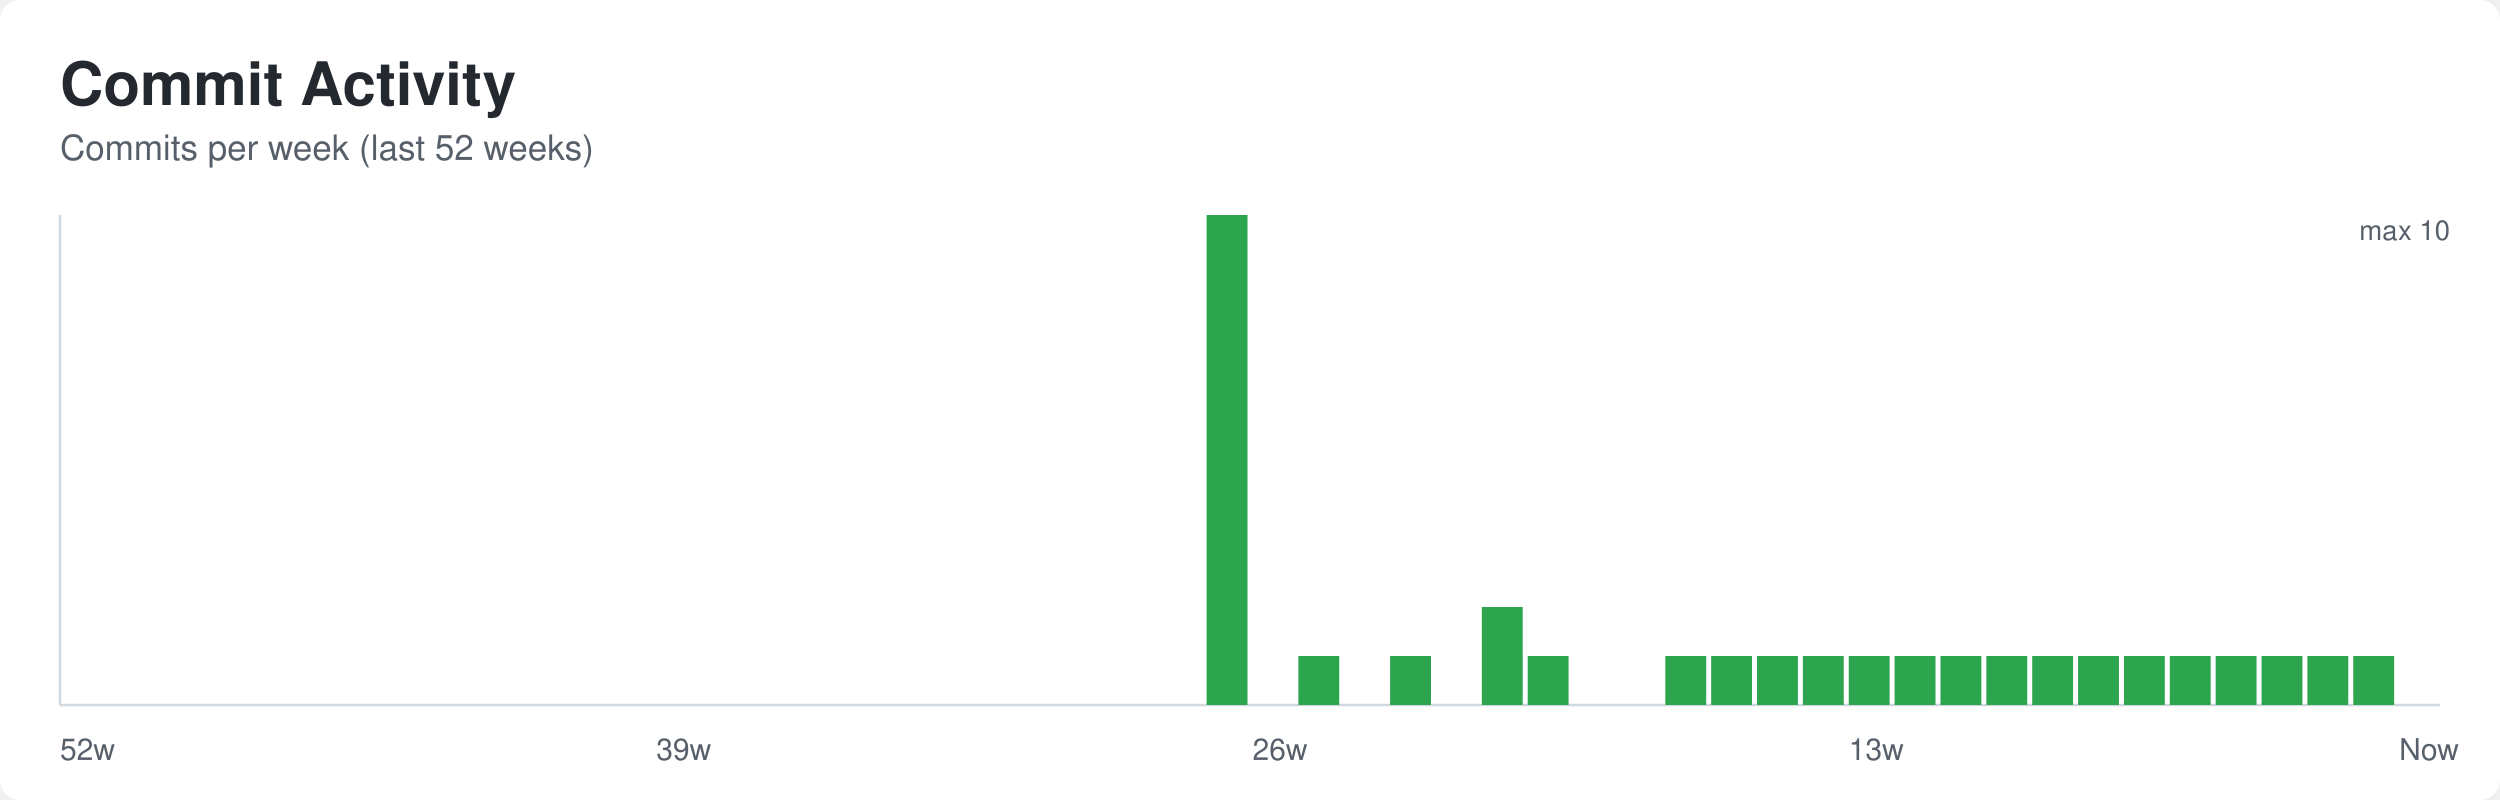
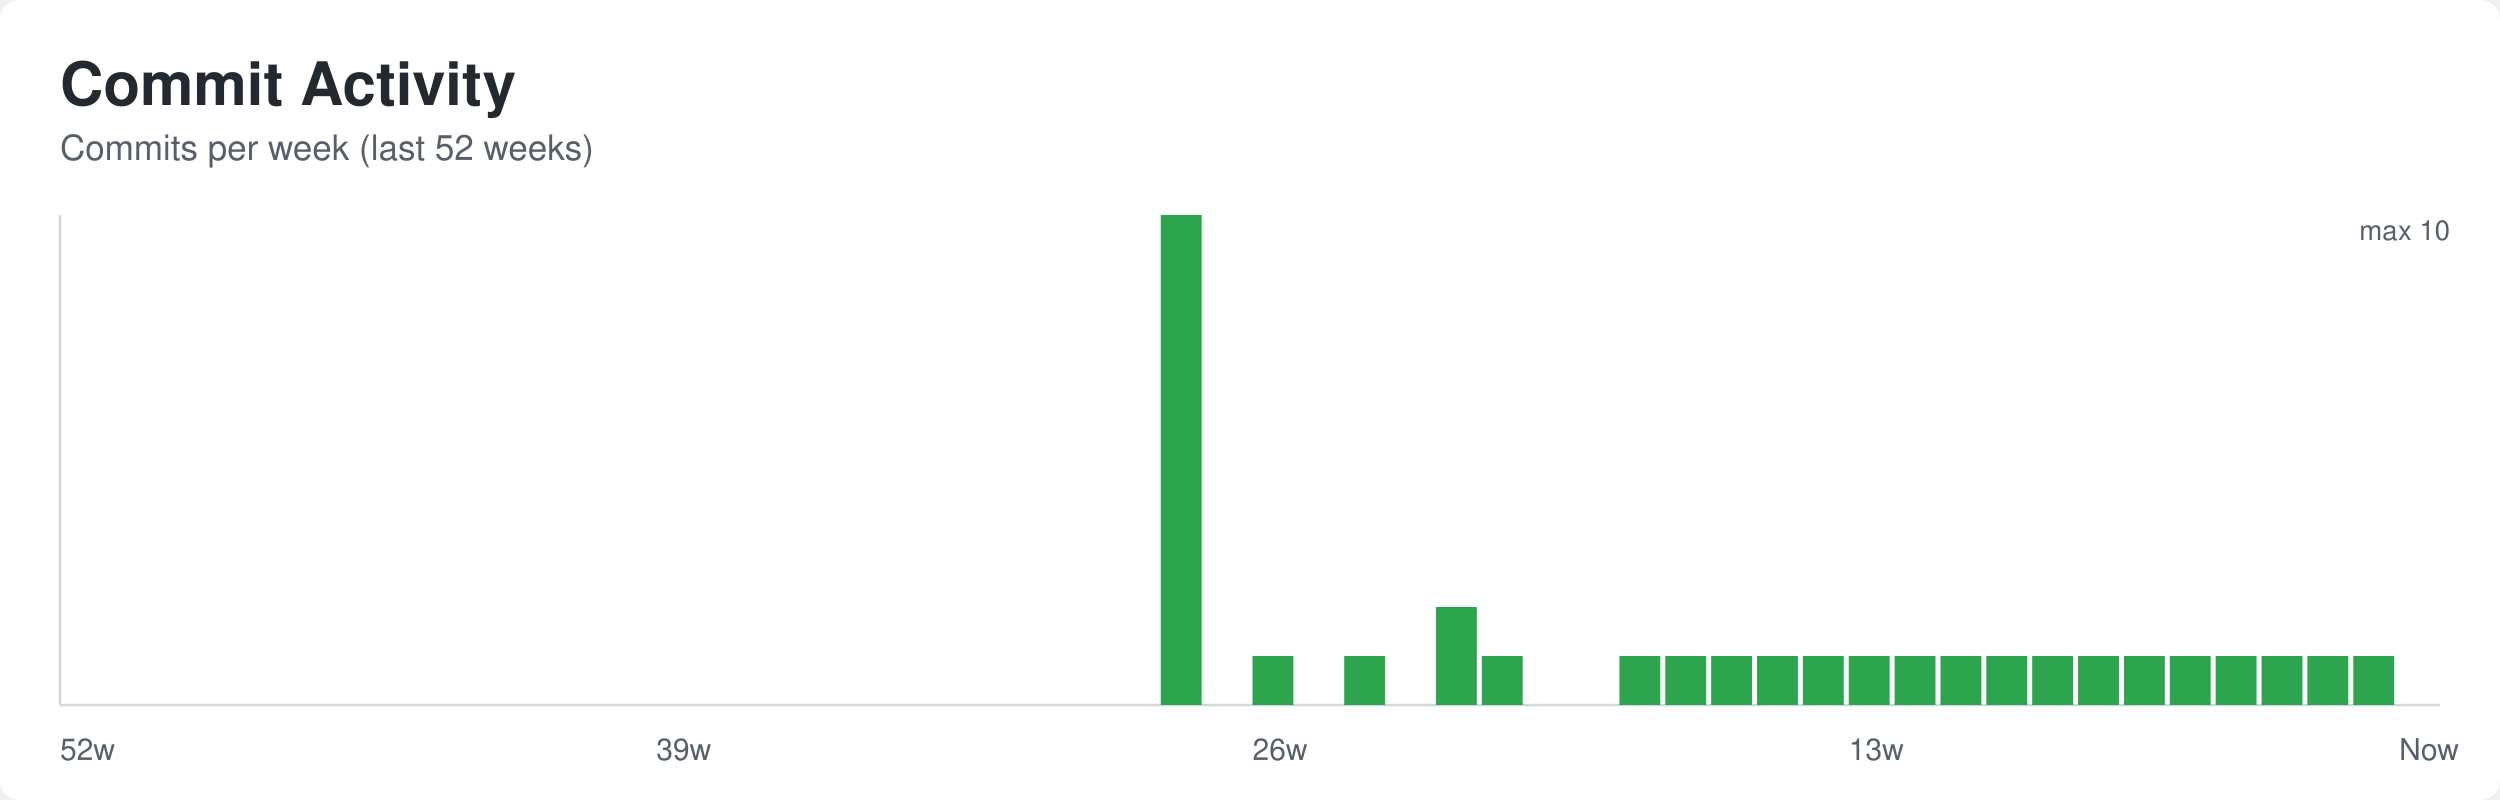
<svg xmlns="http://www.w3.org/2000/svg" width="1000" height="320" role="img" aria-labelledby="title desc">
  <defs>
    <style>
      .bg { fill: #ffffff; }
      .title { font: 600 24px -apple-system, BlinkMacSystemFont, Segoe UI, Helvetica, Arial, sans-serif; fill: #24292f; }
      .subtitle { font: 400 14px -apple-system, BlinkMacSystemFont, Segoe UI, Helvetica, Arial, sans-serif; fill: #57606a; }
      .axis { stroke: #d0d7de; stroke-width: 1; }
      .label { font: 400 12px -apple-system, BlinkMacSystemFont, Segoe UI, Helvetica, Arial, sans-serif; fill: #57606a; }
      .value { font: 500 11px -apple-system, BlinkMacSystemFont, Segoe UI, Helvetica, Arial, sans-serif; fill: #57606a; }
    </style>
  </defs>
  <rect class="bg" x="0" y="0" width="1000" height="320" rx="8" />
  <text class="title" x="24" y="42">Commit Activity</text>
  <text class="subtitle" x="24" y="64">Commits per week (last 52 weeks)</text>
  <line class="axis" x1="24" y1="282" x2="976" y2="282" />
  <line class="axis" x1="24" y1="86" x2="24" y2="282" />
  <rect x="24.00" y="282.00" width="16.35" height="0.00" fill="#2da44e" />
  <rect x="42.35" y="282.00" width="16.35" height="0.00" fill="#2da44e" />
  <rect x="60.69" y="282.00" width="16.35" height="0.00" fill="#2da44e" />
  <rect x="79.04" y="282.00" width="16.35" height="0.00" fill="#2da44e" />
  <rect x="97.38" y="282.00" width="16.35" height="0.00" fill="#2da44e" />
  <rect x="115.73" y="282.00" width="16.35" height="0.00" fill="#2da44e" />
  <rect x="134.08" y="282.00" width="16.35" height="0.00" fill="#2da44e" />
  <rect x="152.42" y="282.00" width="16.35" height="0.00" fill="#2da44e" />
  <rect x="170.77" y="282.00" width="16.35" height="0.00" fill="#2da44e" />
  <rect x="189.12" y="282.00" width="16.35" height="0.00" fill="#2da44e" />
  <rect x="207.46" y="282.00" width="16.35" height="0.00" fill="#2da44e" />
  <rect x="225.81" y="282.00" width="16.35" height="0.00" fill="#2da44e" />
  <rect x="244.15" y="282.00" width="16.35" height="0.00" fill="#2da44e" />
  <rect x="262.50" y="282.00" width="16.35" height="0.00" fill="#2da44e" />
  <rect x="280.85" y="282.00" width="16.35" height="0.00" fill="#2da44e" />
  <rect x="299.19" y="282.00" width="16.35" height="0.00" fill="#2da44e" />
  <rect x="317.54" y="282.00" width="16.35" height="0.00" fill="#2da44e" />
  <rect x="335.88" y="282.00" width="16.35" height="0.00" fill="#2da44e" />
  <rect x="354.23" y="282.00" width="16.35" height="0.00" fill="#2da44e" />
  <rect x="372.58" y="282.00" width="16.35" height="0.00" fill="#2da44e" />
  <rect x="390.92" y="282.00" width="16.35" height="0.00" fill="#2da44e" />
  <rect x="409.27" y="282.00" width="16.35" height="0.00" fill="#2da44e" />
  <rect x="427.62" y="282.00" width="16.35" height="0.00" fill="#2da44e" />
  <rect x="445.96" y="282.00" width="16.35" height="0.00" fill="#2da44e" />
-   <rect x="464.31" y="282.00" width="16.35" height="0.00" fill="#2da44e" />
-   <rect x="482.65" y="86.00" width="16.35" height="196.00" fill="#2da44e" />
-   <rect x="501.00" y="282.00" width="16.35" height="0.00" fill="#2da44e" />
-   <rect x="519.35" y="262.40" width="16.35" height="19.60" fill="#2da44e" />
-   <rect x="537.69" y="282.00" width="16.35" height="0.00" fill="#2da44e" />
-   <rect x="556.04" y="262.40" width="16.35" height="19.60" fill="#2da44e" />
-   <rect x="574.38" y="282.00" width="16.35" height="0.00" fill="#2da44e" />
-   <rect x="592.73" y="242.80" width="16.35" height="39.20" fill="#2da44e" />
-   <rect x="611.08" y="262.40" width="16.35" height="19.60" fill="#2da44e" />
+   <rect x="464.31" y="86.00" width="16.35" height="196.00" fill="#2da44e" />
+   <rect x="482.65" y="282.00" width="16.35" height="0.00" fill="#2da44e" />
+   <rect x="501.00" y="262.40" width="16.35" height="19.60" fill="#2da44e" />
+   <rect x="519.35" y="282.00" width="16.35" height="0.00" fill="#2da44e" />
+   <rect x="537.69" y="262.40" width="16.35" height="19.60" fill="#2da44e" />
+   <rect x="556.04" y="282.00" width="16.35" height="0.00" fill="#2da44e" />
+   <rect x="574.38" y="242.80" width="16.35" height="39.20" fill="#2da44e" />
+   <rect x="592.73" y="262.40" width="16.35" height="19.60" fill="#2da44e" />
+   <rect x="611.08" y="282.00" width="16.35" height="0.00" fill="#2da44e" />
  <rect x="629.42" y="282.00" width="16.35" height="0.00" fill="#2da44e" />
-   <rect x="647.77" y="282.00" width="16.35" height="0.00" fill="#2da44e" />
+   <rect x="647.77" y="262.40" width="16.35" height="19.60" fill="#2da44e" />
  <rect x="666.12" y="262.40" width="16.35" height="19.60" fill="#2da44e" />
  <rect x="684.46" y="262.40" width="16.35" height="19.60" fill="#2da44e" />
  <rect x="702.81" y="262.40" width="16.35" height="19.60" fill="#2da44e" />
  <rect x="721.15" y="262.40" width="16.35" height="19.60" fill="#2da44e" />
  <rect x="739.50" y="262.40" width="16.35" height="19.60" fill="#2da44e" />
  <rect x="757.85" y="262.40" width="16.35" height="19.60" fill="#2da44e" />
  <rect x="776.19" y="262.40" width="16.35" height="19.60" fill="#2da44e" />
  <rect x="794.54" y="262.40" width="16.35" height="19.60" fill="#2da44e" />
  <rect x="812.88" y="262.40" width="16.35" height="19.60" fill="#2da44e" />
  <rect x="831.23" y="262.40" width="16.35" height="19.60" fill="#2da44e" />
  <rect x="849.58" y="262.40" width="16.35" height="19.60" fill="#2da44e" />
  <rect x="867.92" y="262.40" width="16.35" height="19.60" fill="#2da44e" />
  <rect x="886.27" y="262.40" width="16.35" height="19.60" fill="#2da44e" />
  <rect x="904.62" y="262.40" width="16.35" height="19.60" fill="#2da44e" />
  <rect x="922.96" y="262.40" width="16.35" height="19.60" fill="#2da44e" />
  <rect x="941.31" y="262.40" width="16.35" height="19.60" fill="#2da44e" />
  <rect x="959.65" y="282.00" width="16.35" height="0.00" fill="#2da44e" />
  <text class="label" x="24.00" y="304">52w</text>
  <text class="label" x="262.50" y="304">39w</text>
  <text class="label" x="501.00" y="304">26w</text>
  <text class="label" x="739.50" y="304">13w</text>
  <text class="label" x="959.65" y="304">Now</text>
  <text class="value" x="980" y="96" text-anchor="end">max 10</text>
</svg>
